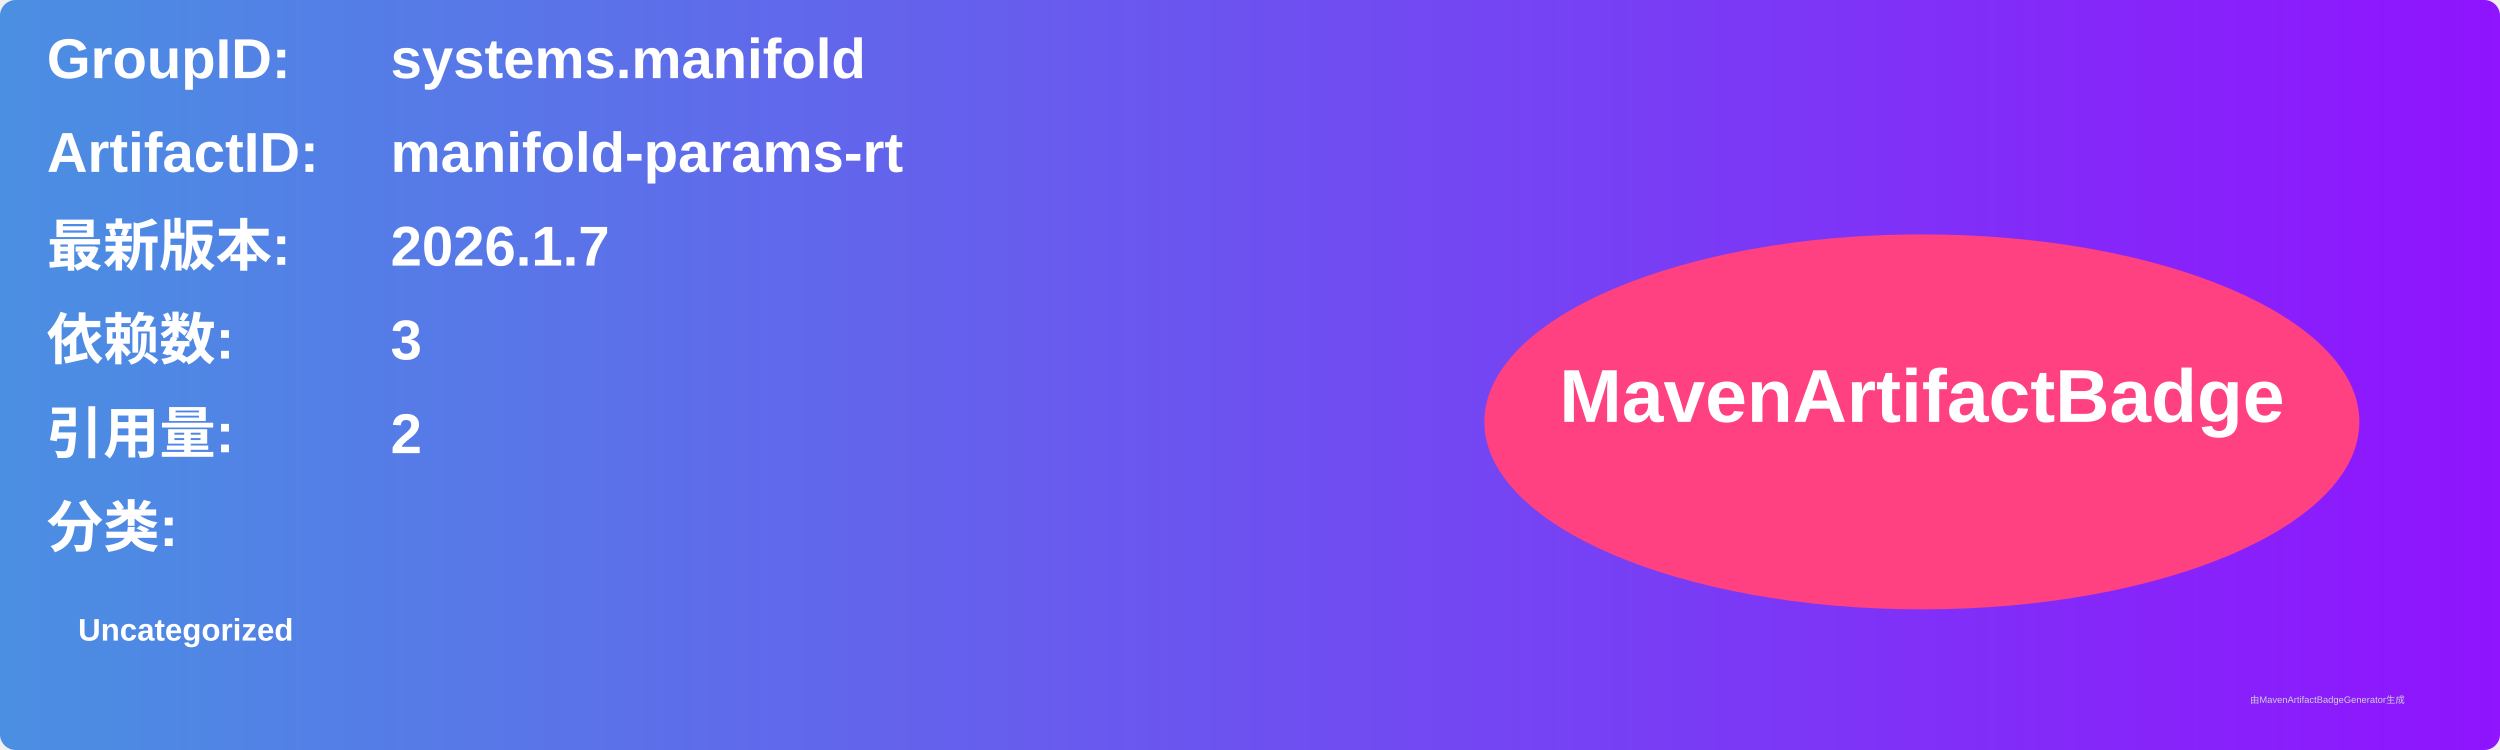
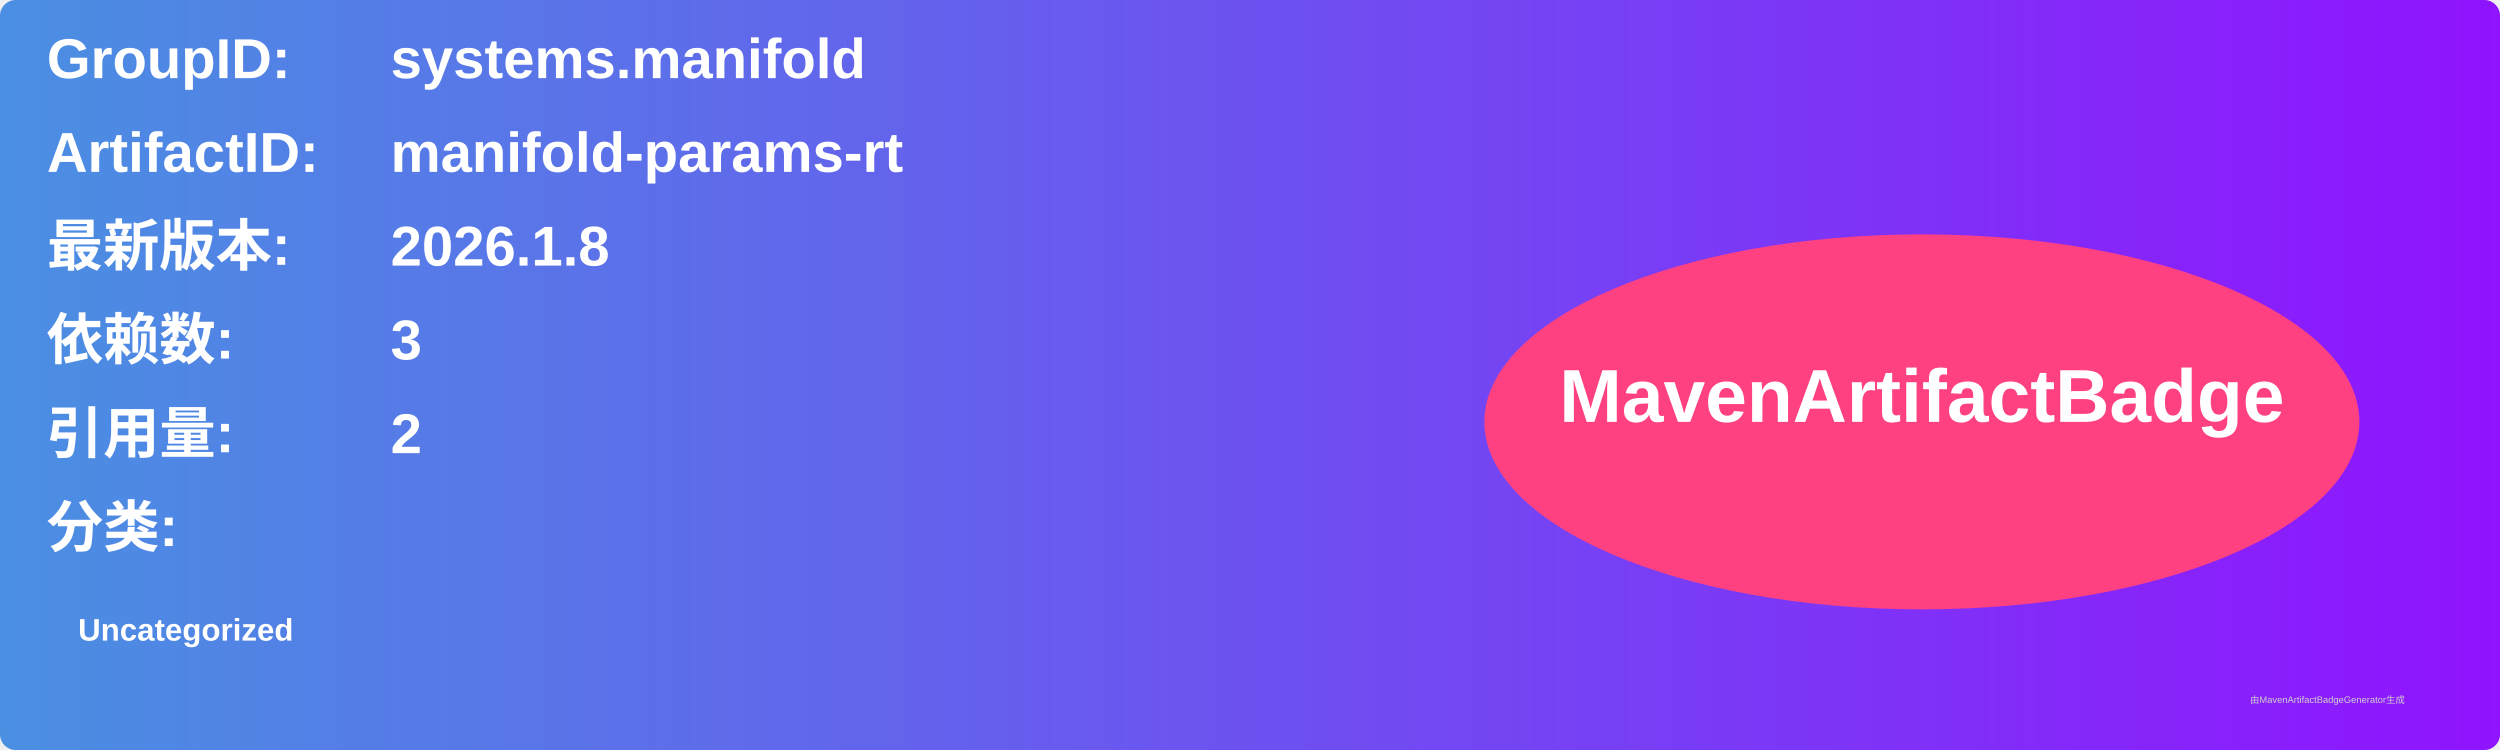
<svg xmlns="http://www.w3.org/2000/svg" width="800" height="240" viewBox="0 0 800 240">
  <linearGradient id="grad" x1="0%" y1="0%" x2="100%" y2="0%">
    <stop offset="0%" stop-color="#4a90e2" />
    <stop offset="100%" stop-color="#9013fe" />
  </linearGradient>
  <rect width="100%" height="100%" rx="5" ry="5" fill="url(#grad)" />
  <g transform="translate(15, 15)">
    <text x="0" y="10" font-family="Arial" font-size="18" fill="white" font-weight="bold" width="260">GroupID:</text>
    <text x="110" y="10" font-family="Arial" font-size="18" fill="white" font-weight="bold" width="460">systems.manifold</text>
    <text x="0" y="40" font-family="Arial" font-size="18" fill="white" font-weight="bold" width="260">ArtifactID:</text>
    <text x="110" y="40" font-family="Arial" font-size="18" fill="white" font-weight="bold" width="460">manifold-params-rt</text>
    <text x="0" y="70" font-family="Arial" font-size="18" fill="white" font-weight="bold">最新版本:</text>
    <text x="110" y="70" font-family="Arial" font-size="18" fill="white" font-weight="bold">
-       <tspan font-weight="bold">2026.1.7</tspan>
+       <tspan font-weight="bold">2026.1.8</tspan>
    </text>
    <text x="0" y="100" font-family="Arial" font-size="18" fill="white" font-weight="bold">依赖数: </text>
    <text x="110" y="100" font-family="Arial" font-size="18" fill="white">
      <tspan font-weight="bold">3</tspan>
    </text>
    <text x="0" y="130" font-family="Arial" font-size="18" fill="white" font-weight="bold">引用量: </text>
    <text x="110" y="130" font-family="Arial" font-size="18" fill="white">
      <tspan font-weight="bold">2</tspan>
    </text>
    <text x="0" y="160" font-family="Arial" font-size="18" fill="white" font-weight="bold">分类:</text>
    <text x="10" y="190" font-family="Arial" font-size="10" fill="white">
      <tspan font-weight="bold">Uncategorized</tspan>
    </text>
    <ellipse cx="600" cy="120" rx="140" ry="60" fill="#ff4081" />
    <text x="600" y="120" text-anchor="middle" font-family="Arial" font-size="24" fill="white" font-weight="bold">MavenArtifactBadge</text>
  </g>
  <text x="720" y="225" font-family="Arial" font-size="3" fill="#d0d0d0">由MavenArtifactBadgeGenerator生成</text>
</svg>
